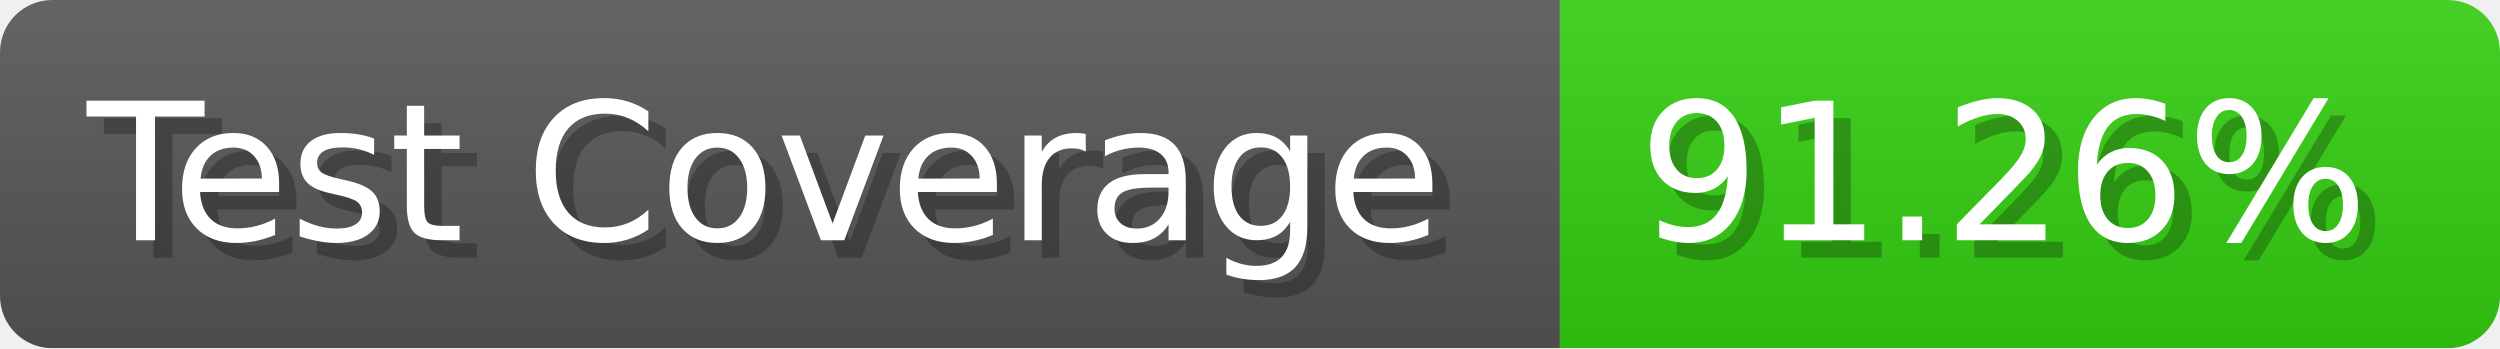
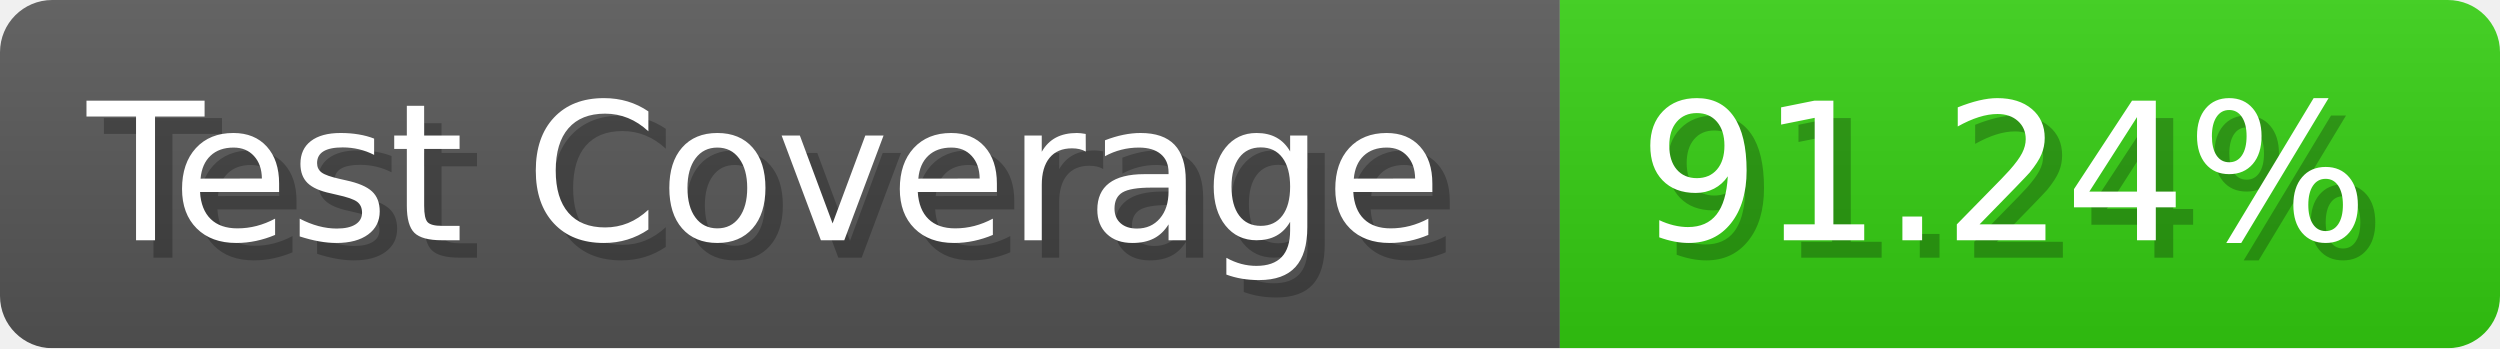
- <svg xmlns="http://www.w3.org/2000/svg" width="143.6" height="20" viewBox="0 0 1436 200" role="img" aria-label="Test Coverage: 91.26%">
+ <svg xmlns="http://www.w3.org/2000/svg" width="143.6" height="20" viewBox="0 0 1436 200" role="img" aria-label="Test Coverage: 91.24%">
  <linearGradient id="a" x2="0" y2="100%">
    <stop offset="0" stop-opacity=".1" stop-color="#EEE" />
    <stop offset="1" stop-opacity=".1" />
  </linearGradient>
  <mask id="m">
    <rect width="1436" height="200" rx="30" fill="#FFF" />
  </mask>
  <g mask="url(#m)">
    <rect width="896" height="200" fill="#555" />
    <rect width="540" height="200" fill="#3C1" x="896" />
    <rect width="1436" height="200" fill="url(#a)" />
  </g>
  <g aria-hidden="true" fill="#fff" text-anchor="start" font-family="Verdana,DejaVu Sans,sans-serif" font-size="110">
    <text x="60" y="148" textLength="796" fill="#000" opacity="0.25">Test Coverage</text>
    <text x="50" y="138" textLength="796">Test Coverage</text>
-     <text x="951" y="148" textLength="440" fill="#000" opacity="0.25">91.26%</text>
-     <text x="941" y="138" textLength="440">91.26%</text>
+     <text x="951" y="148" textLength="440" fill="#000" opacity="0.25">91.24%</text>
+     <text x="941" y="138" textLength="440">91.24%</text>
  </g>
</svg>
